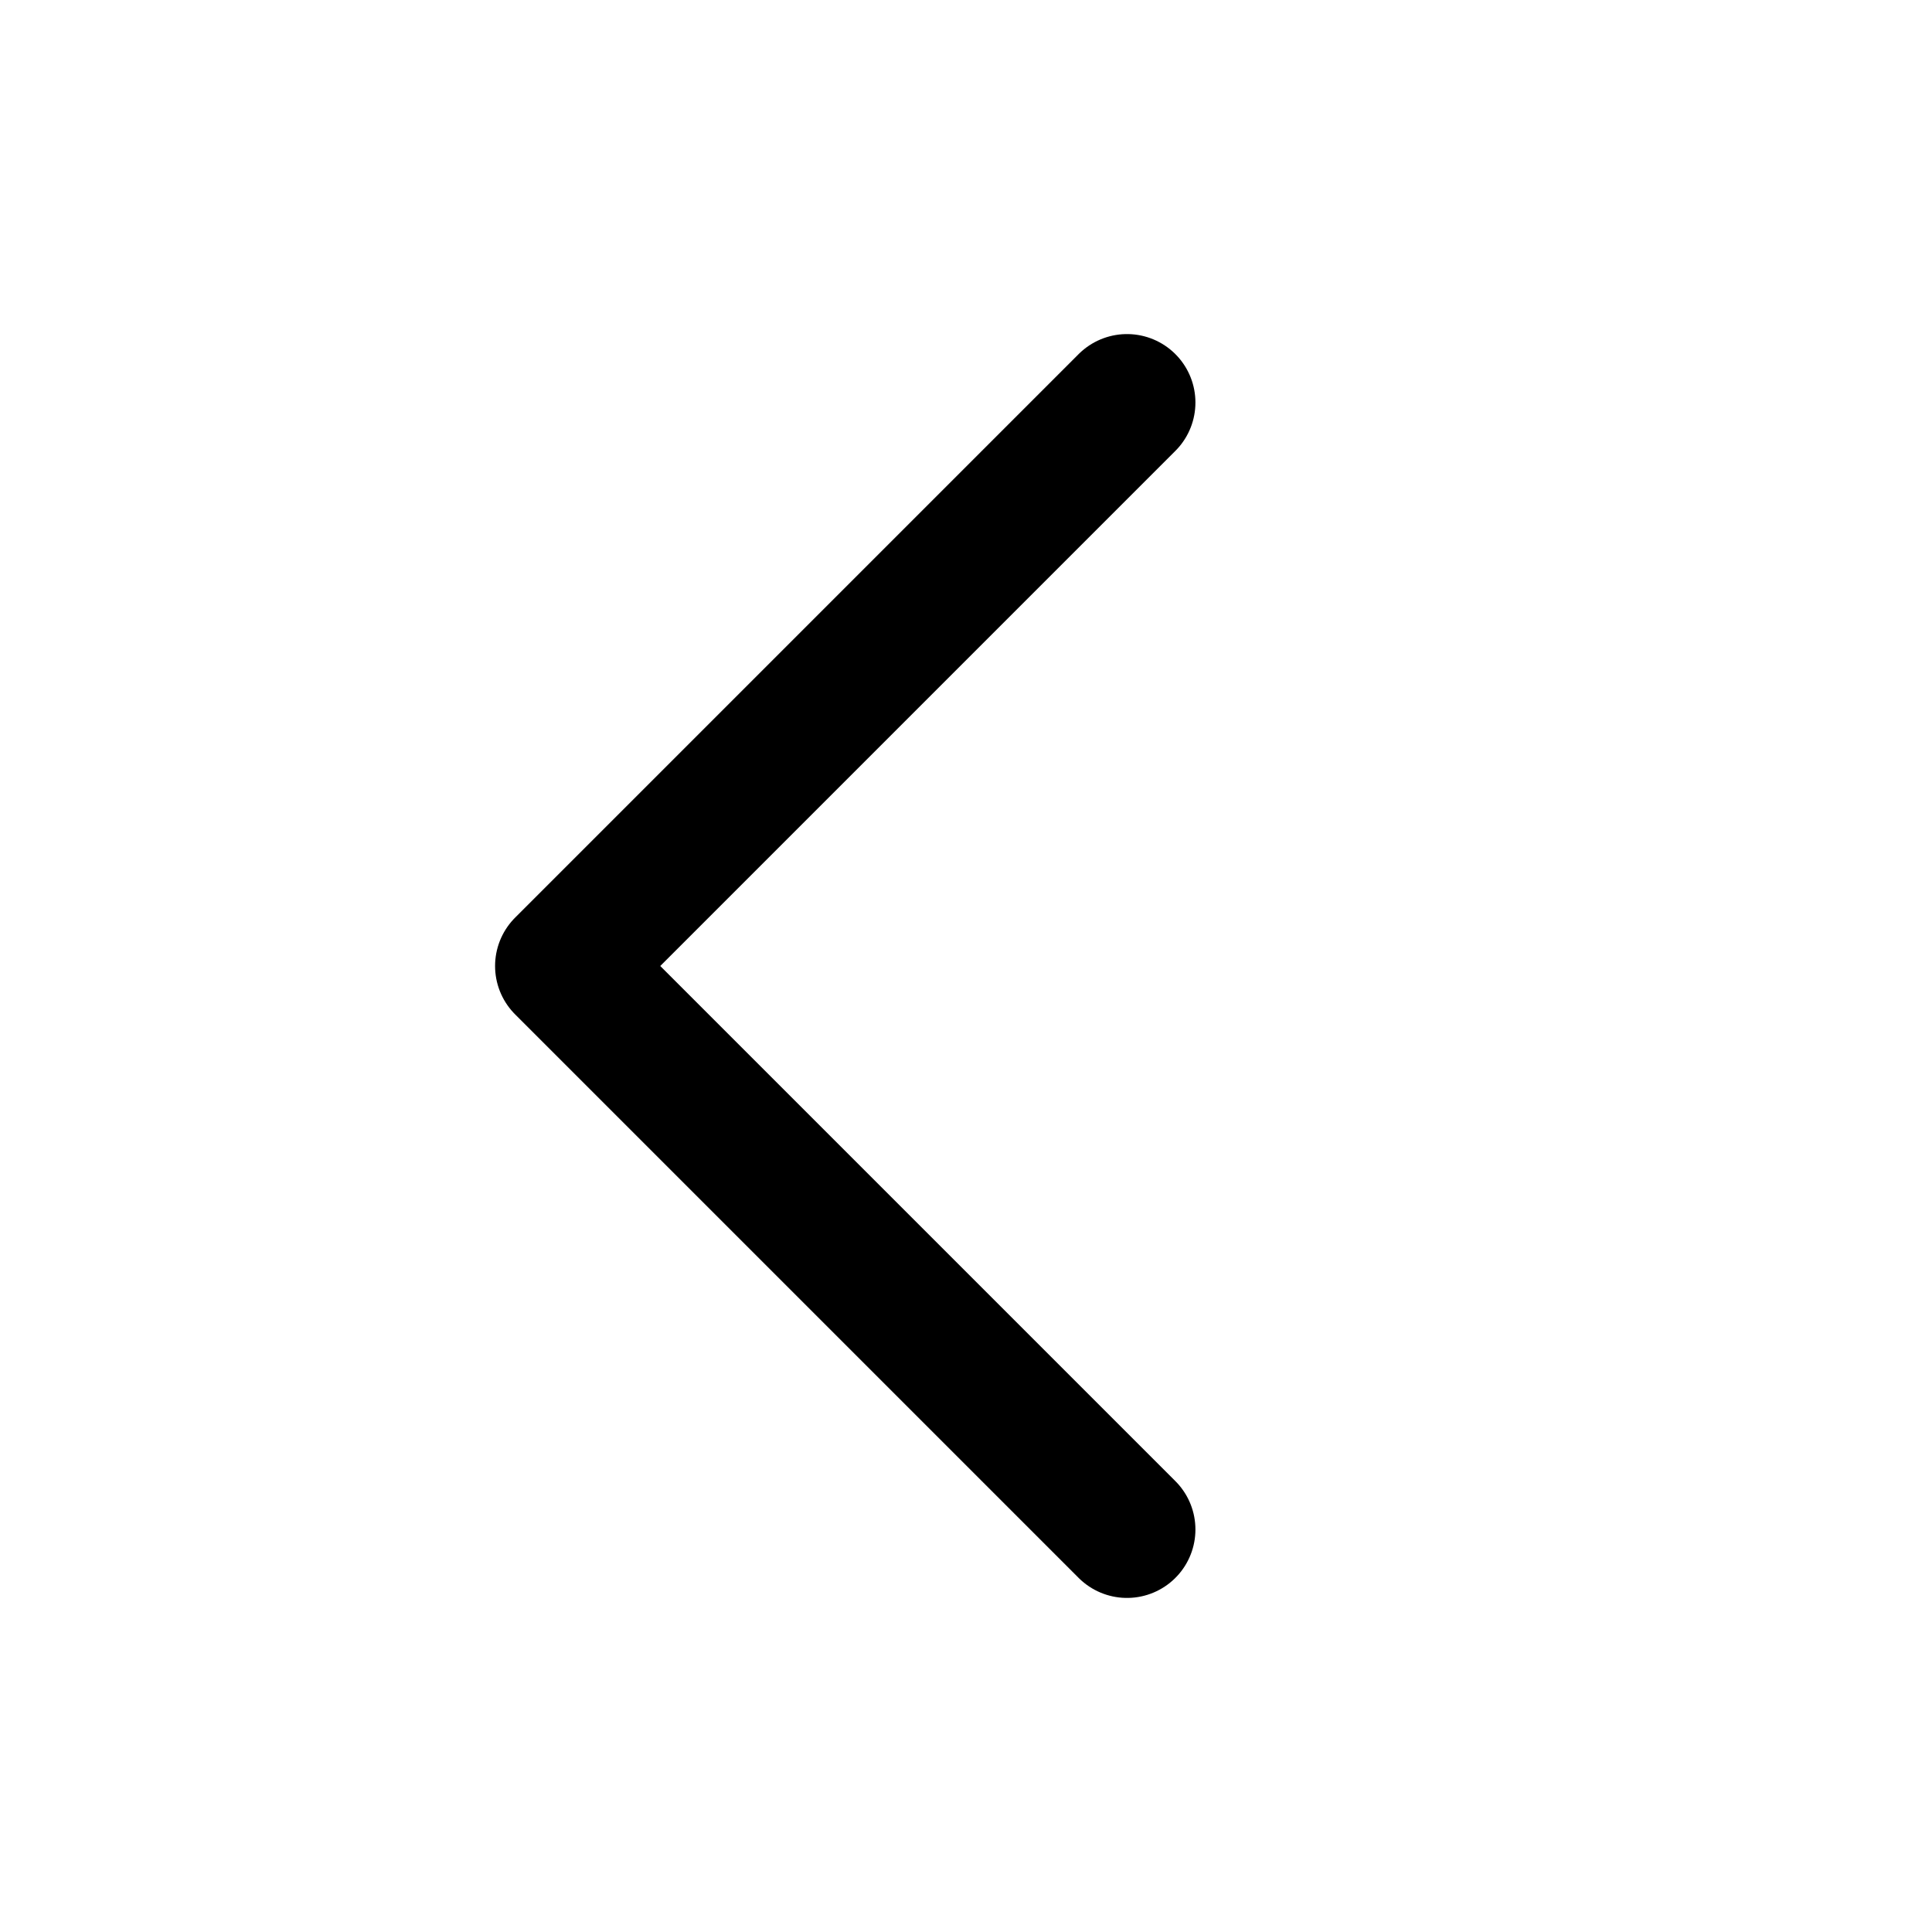
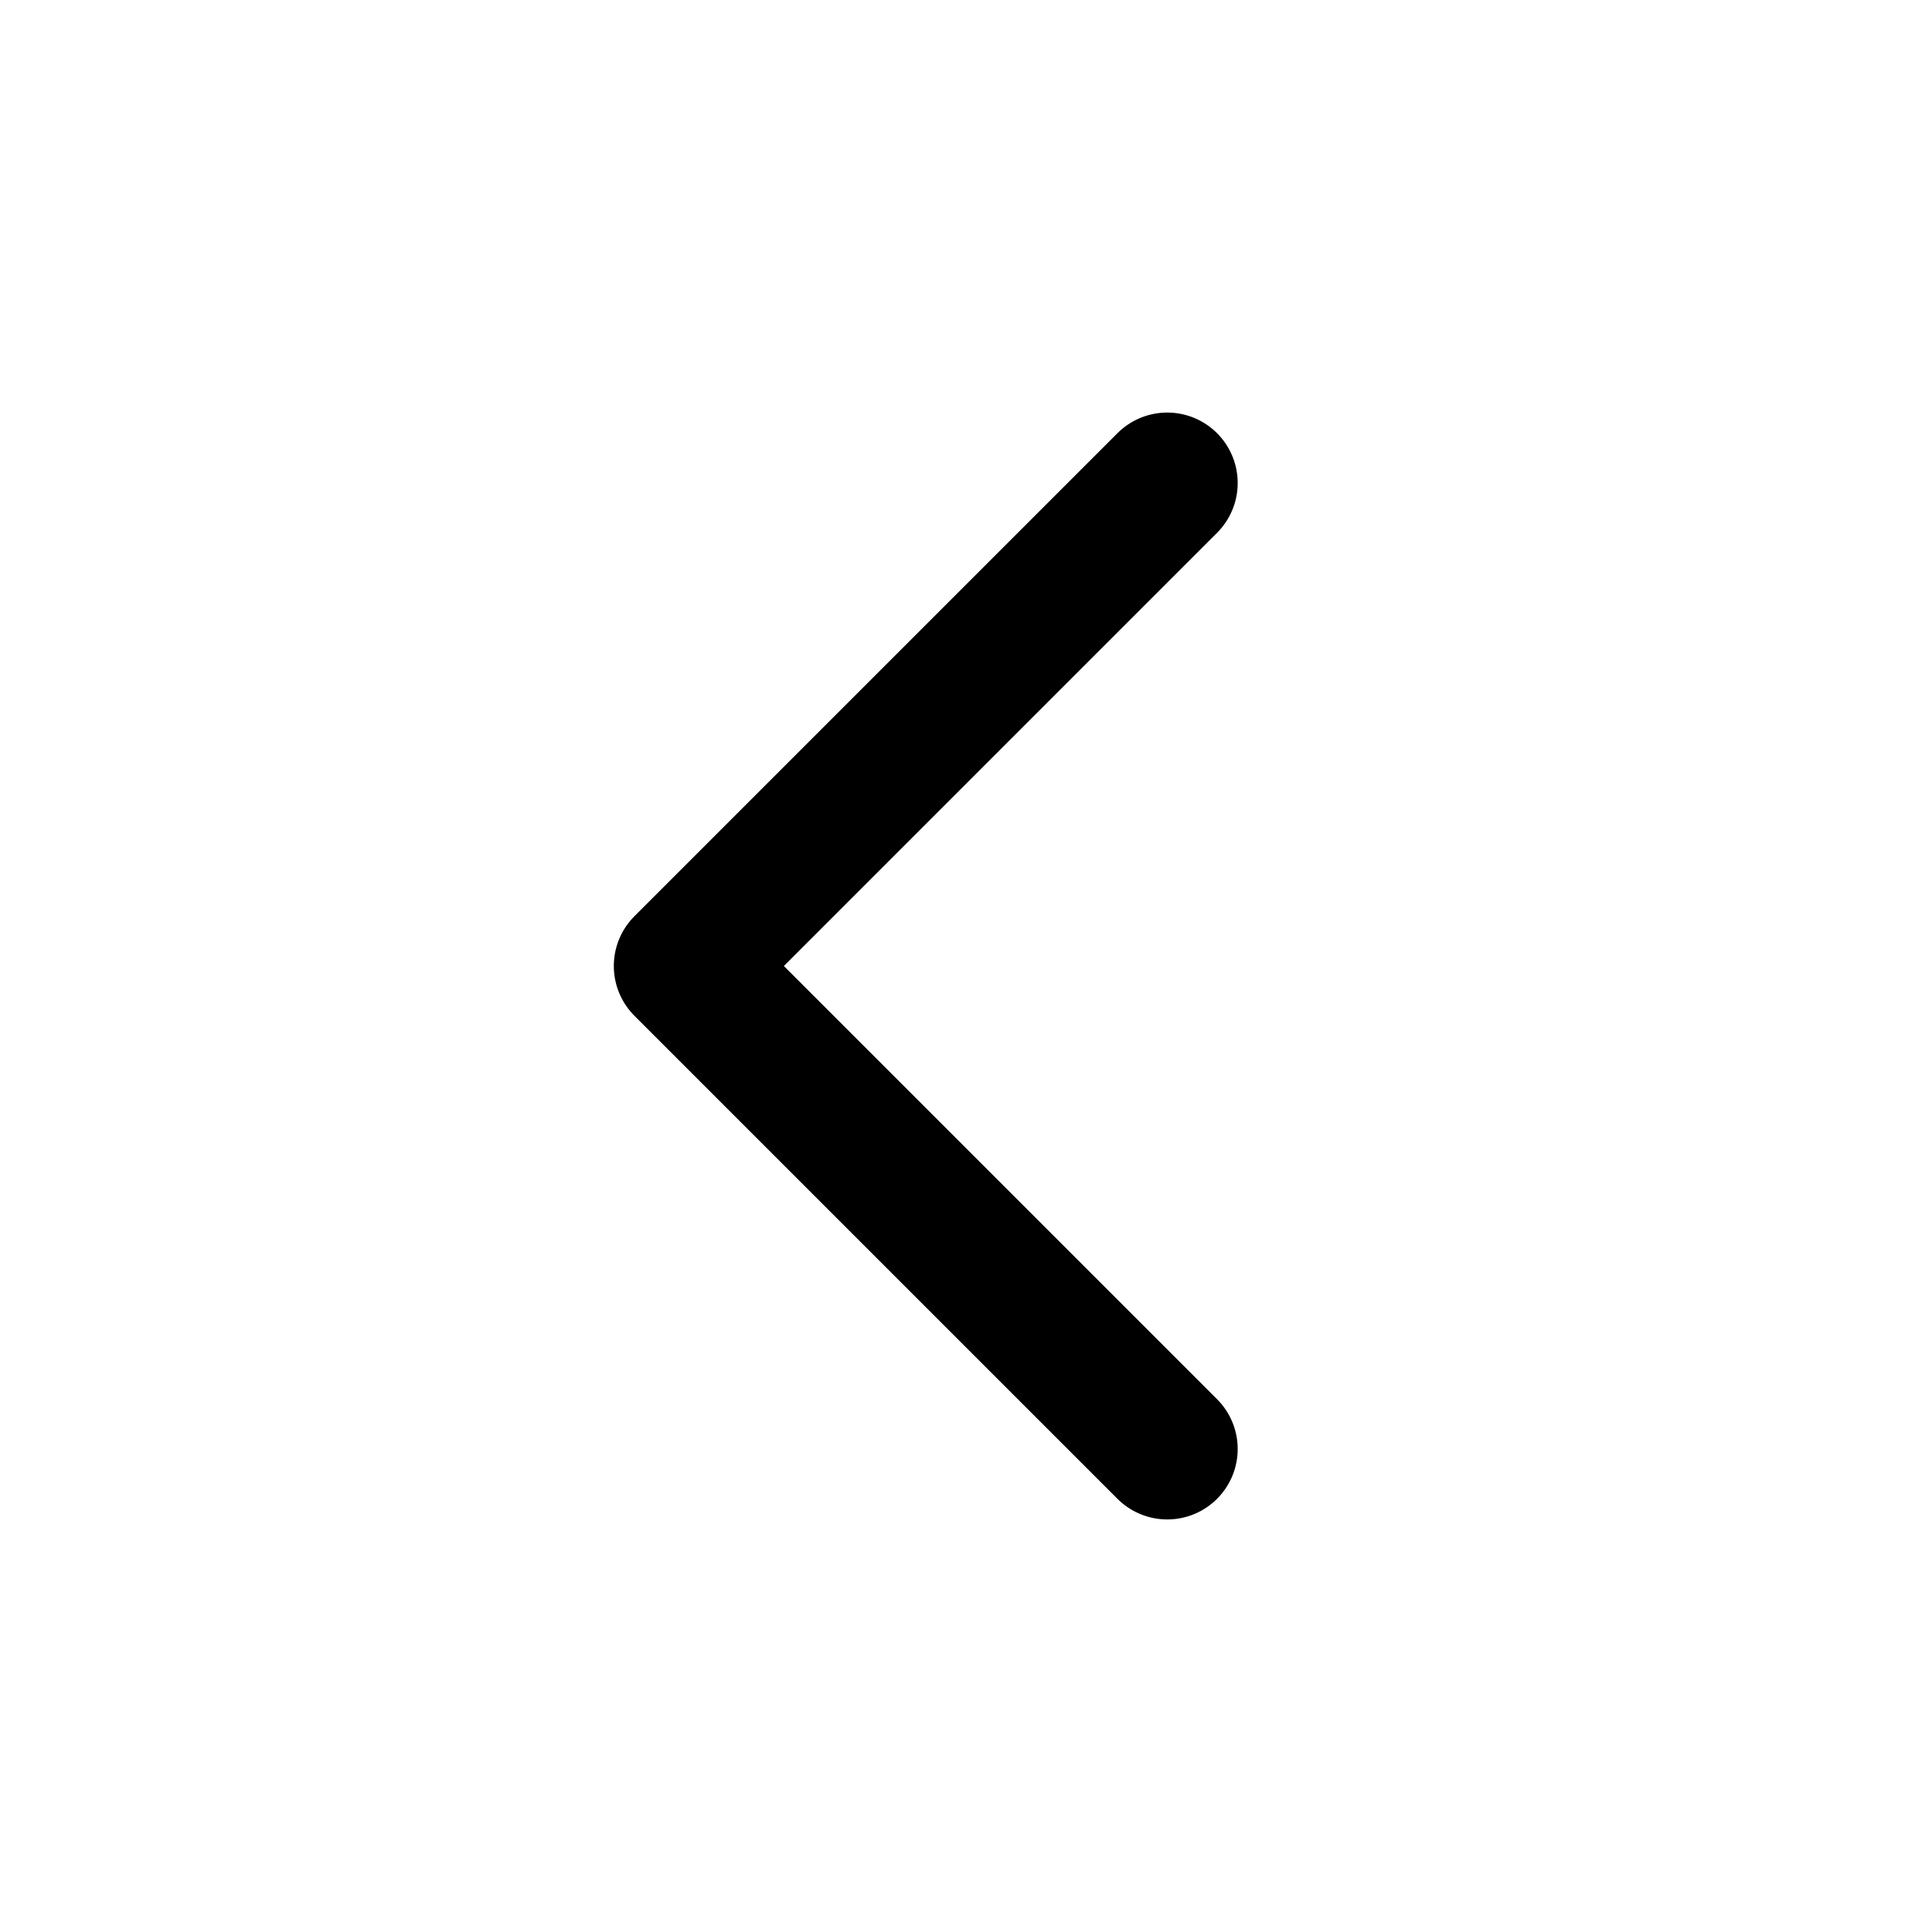
- <svg xmlns="http://www.w3.org/2000/svg" viewBox="0 0 24 24" fill="none" stroke="currentColor" stroke-width="1.7" stroke-linecap="round" stroke-linejoin="round">
-   <path d="m14 5-7 7 7 7" />
+ <svg xmlns="http://www.w3.org/2000/svg" viewBox="0 0 24 24" fill="none" stroke="currentColor" stroke-width="1.75" stroke-linecap="round" stroke-linejoin="round">
+   <path d="m14.5 6-6 6 6 6" />
</svg>
